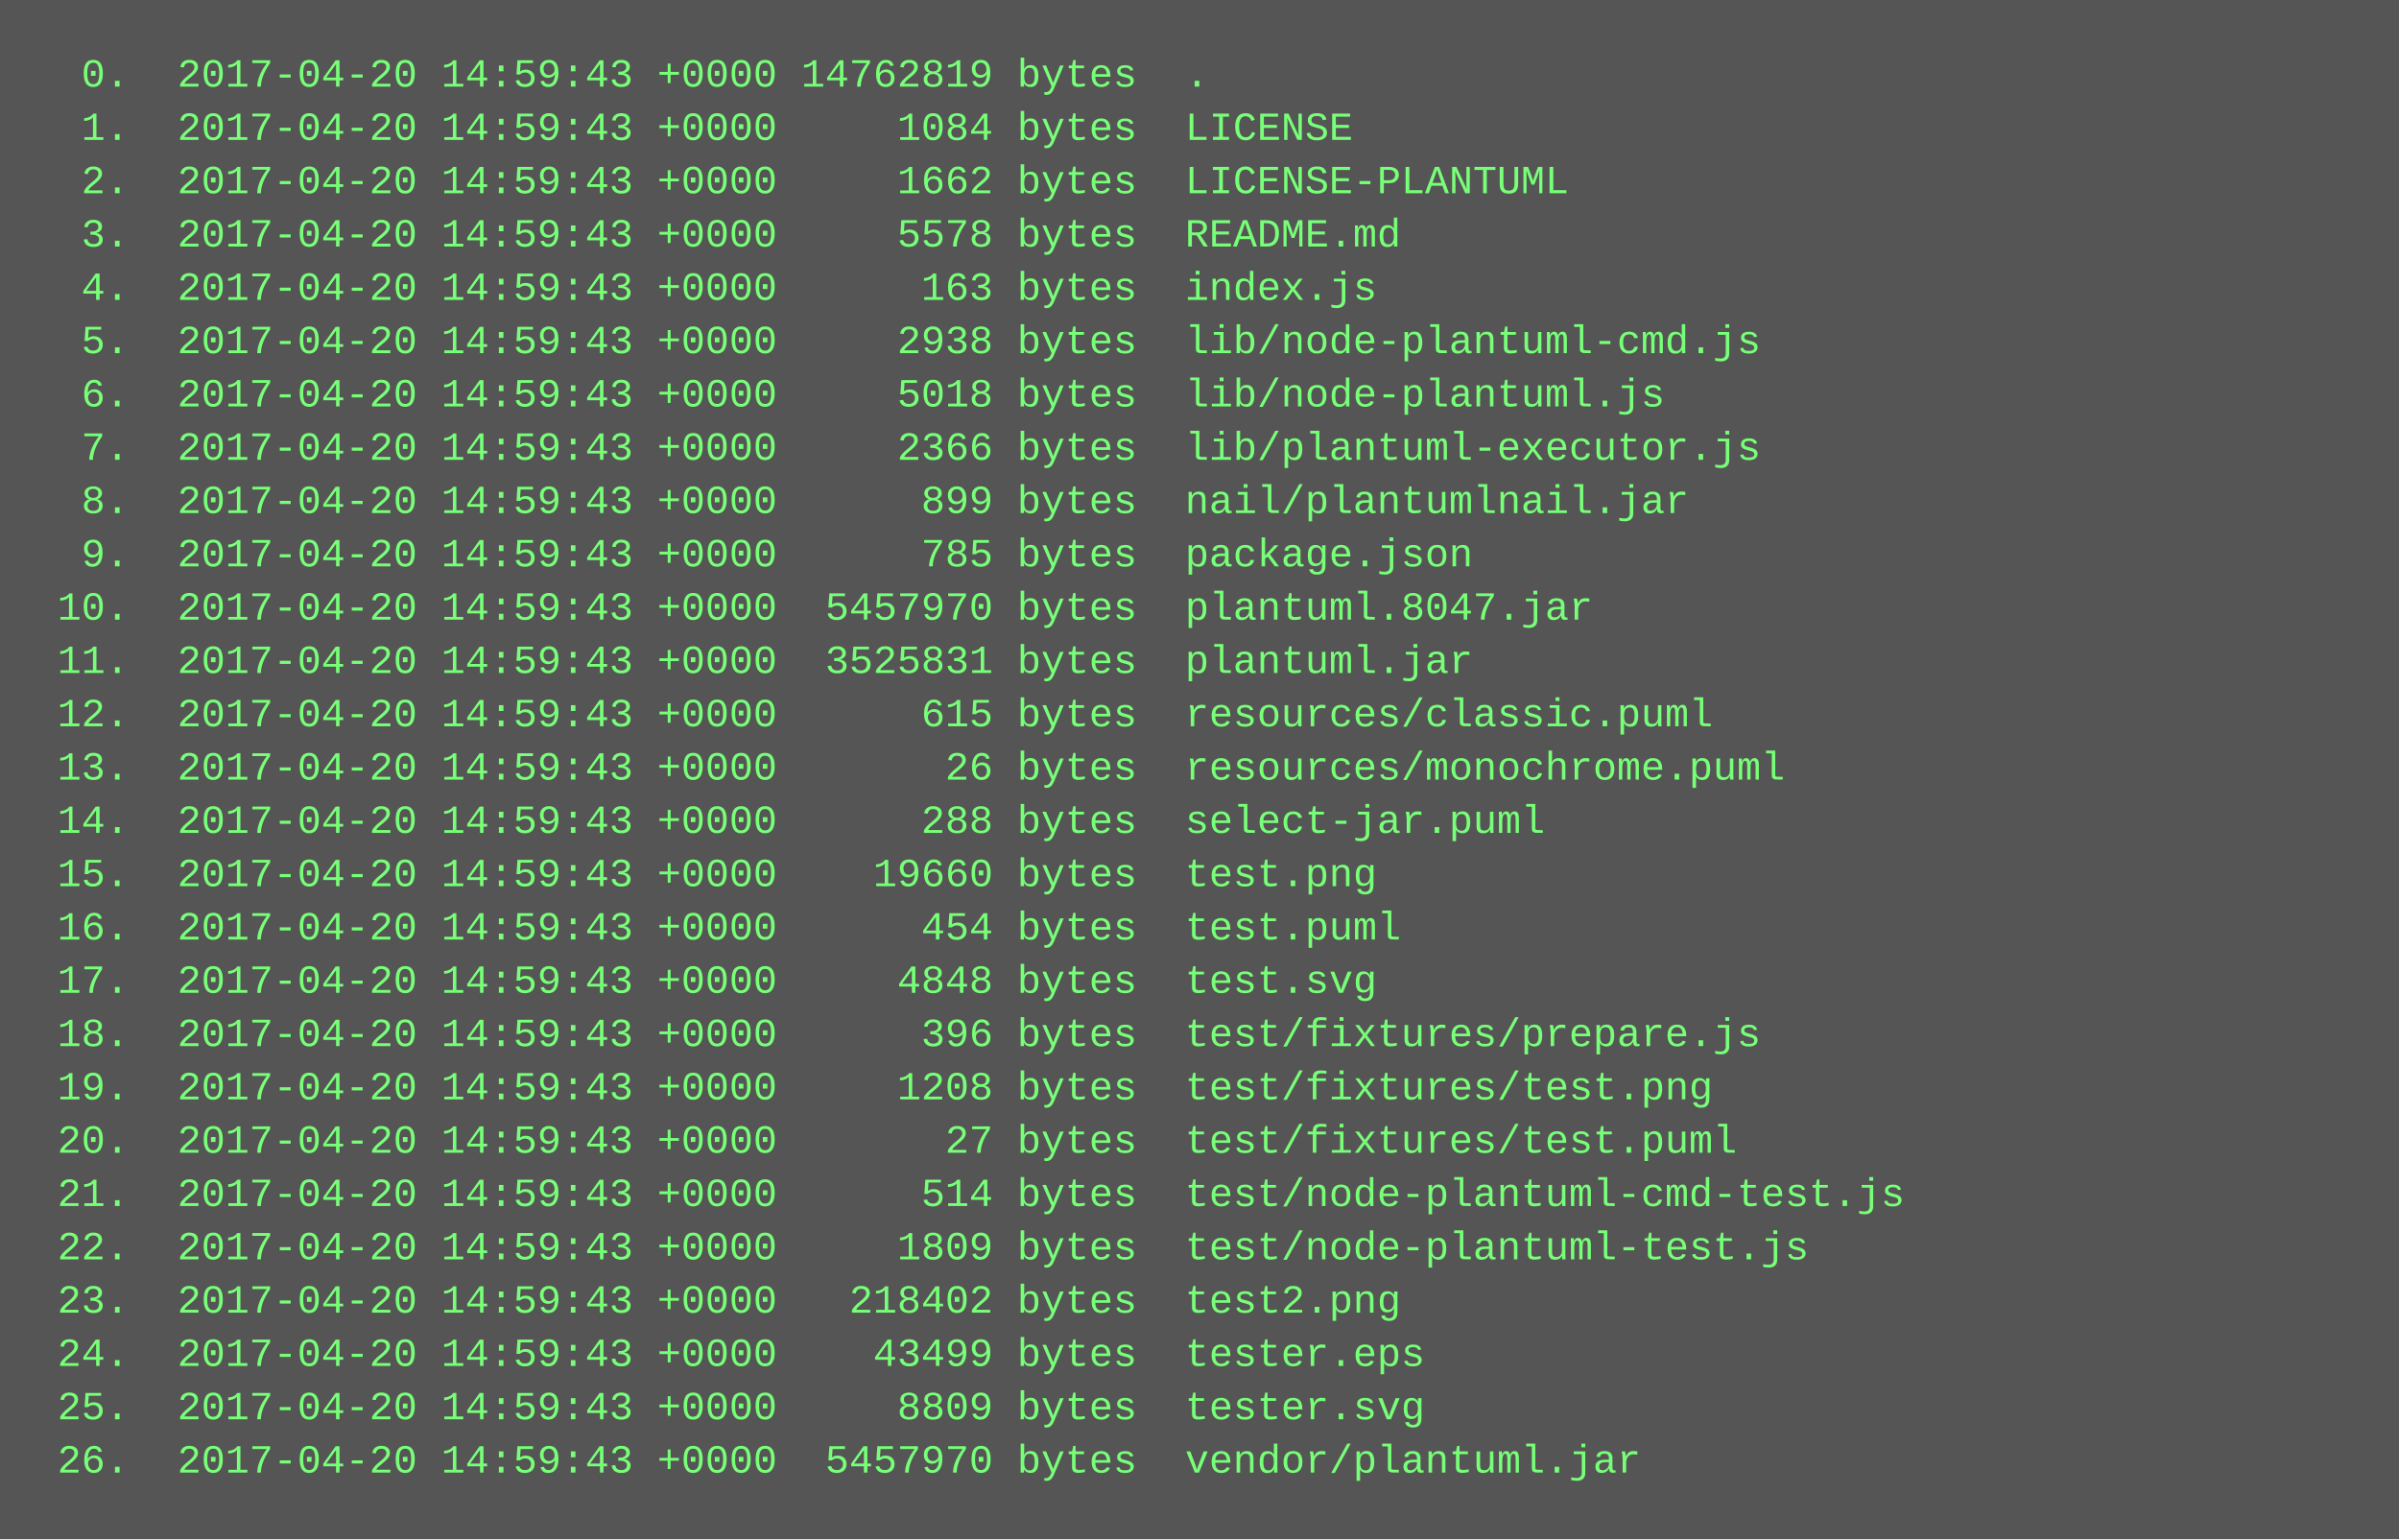
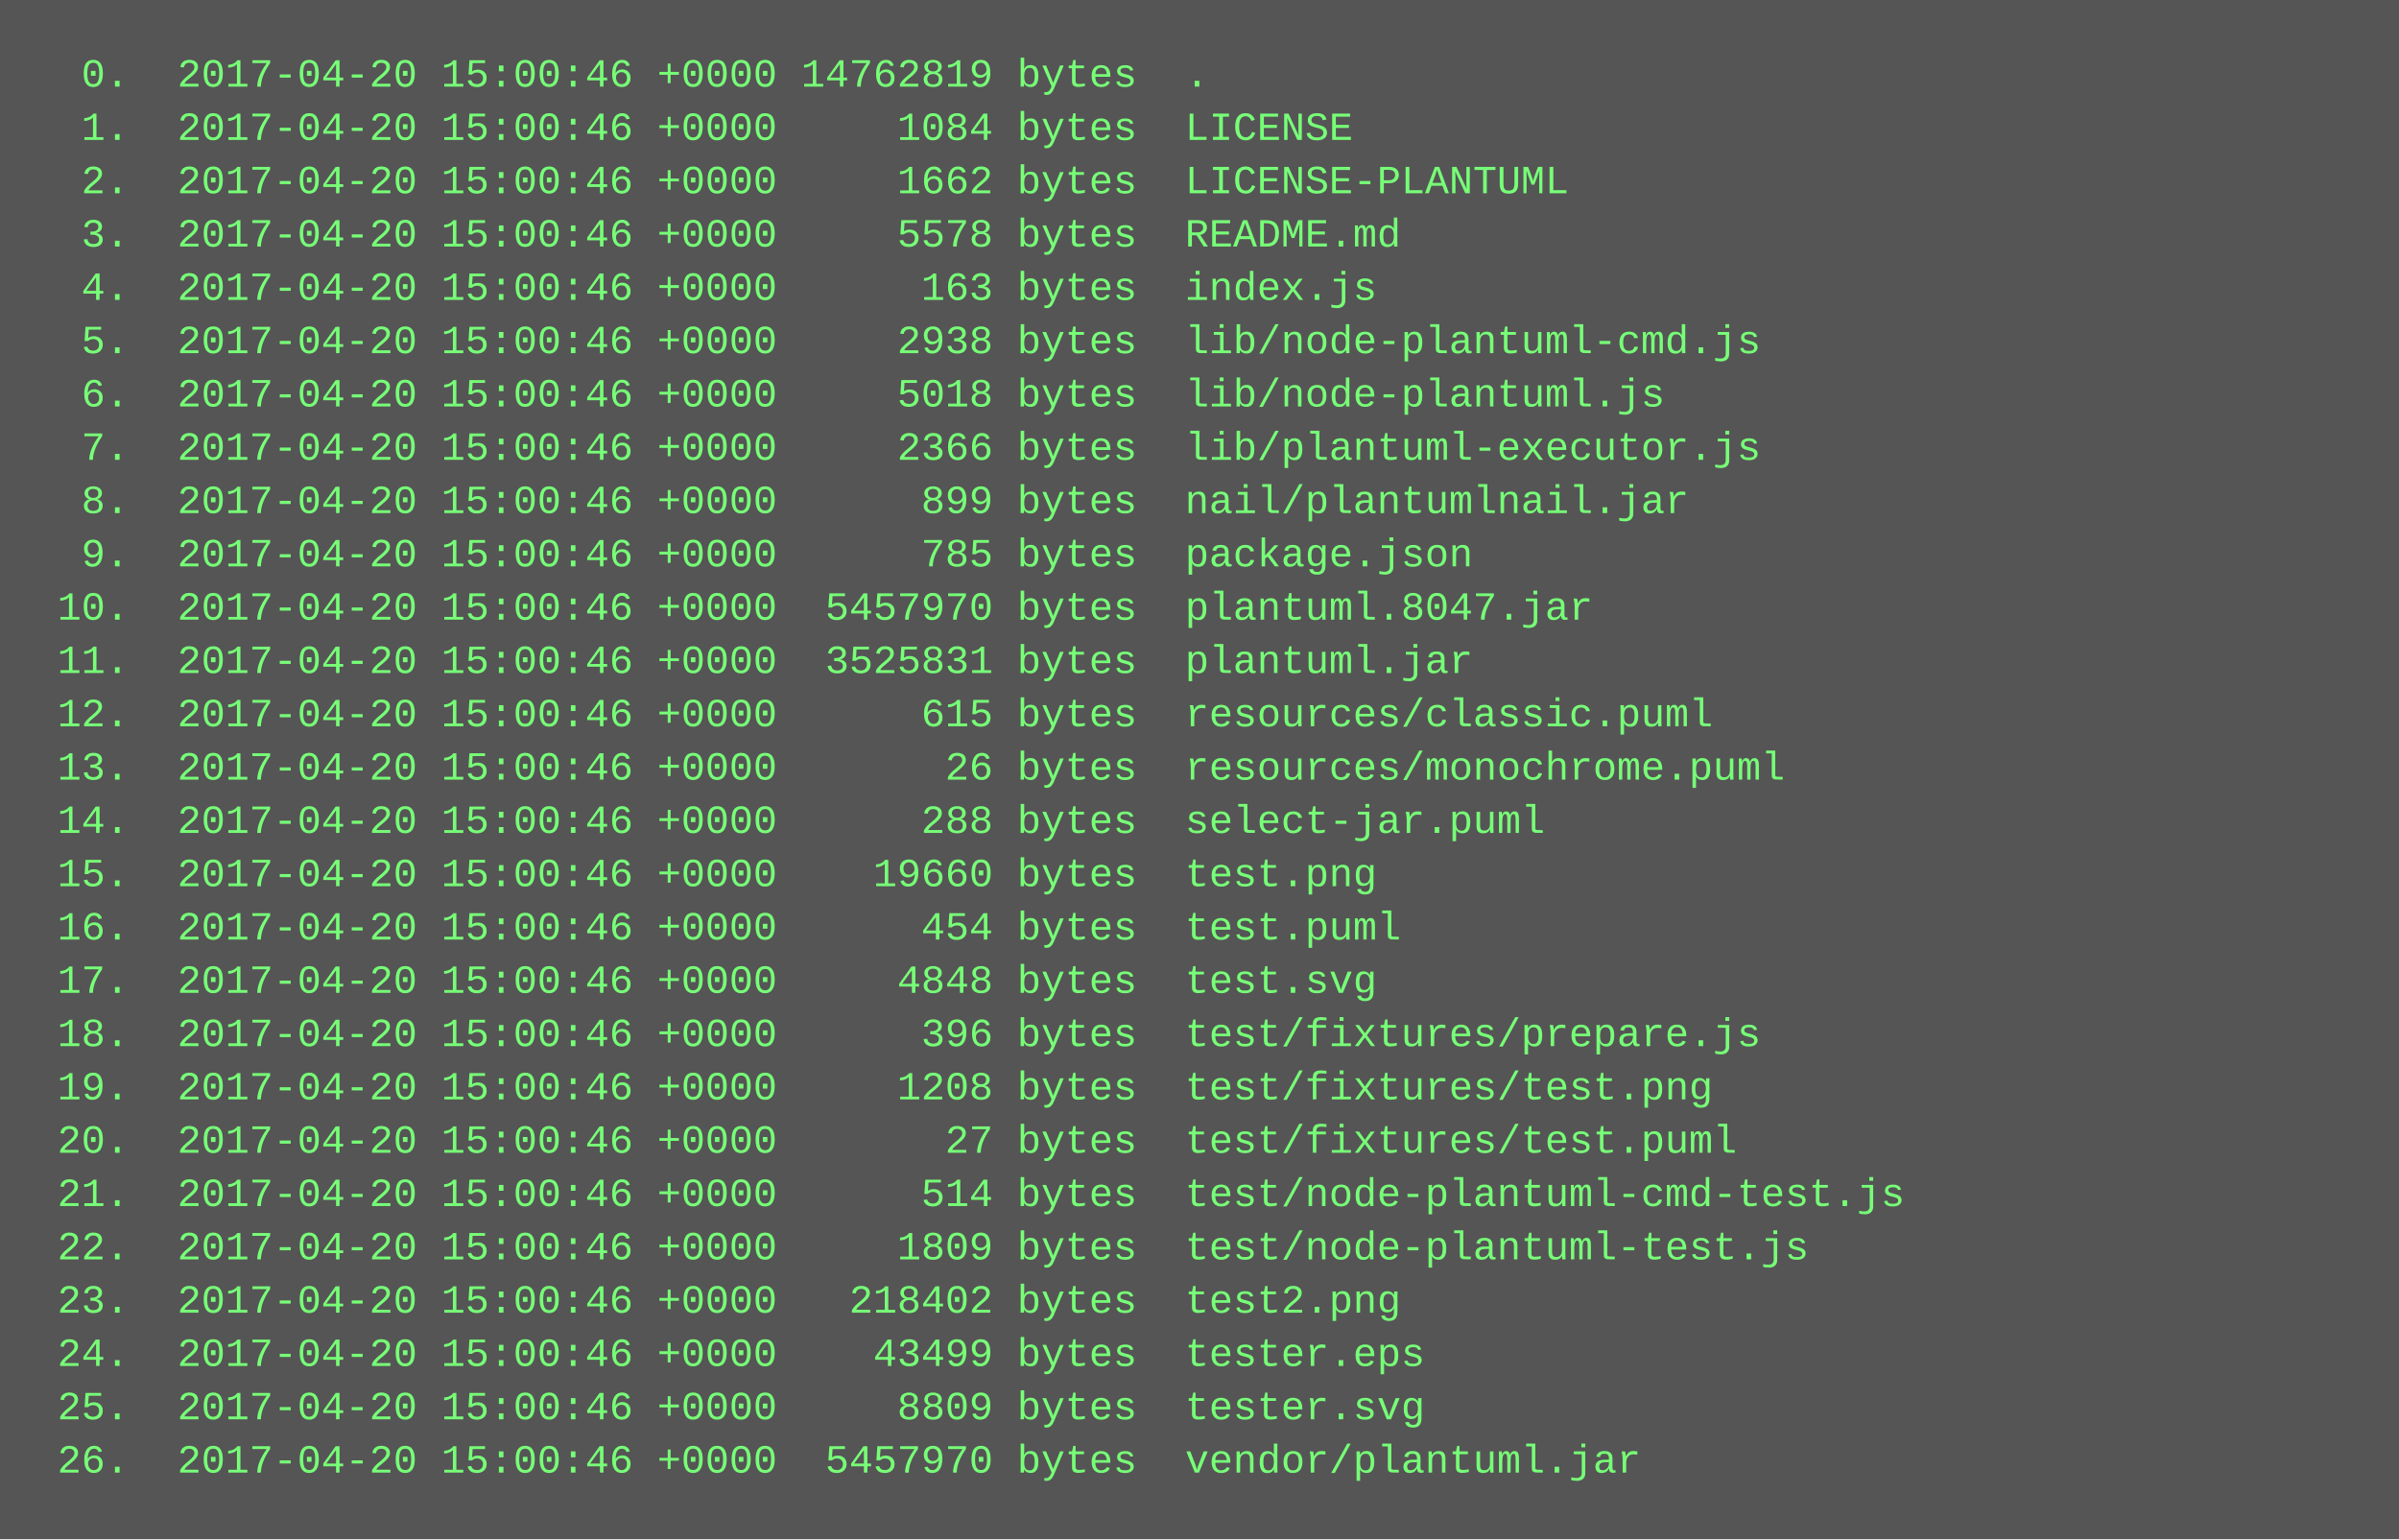
<svg xmlns="http://www.w3.org/2000/svg" height="462" width="720">
  <rect height="462" fill="#555" width="720" />
  <text fill="#7f7" font-family="Courier New" font-size="12" xml:space="preserve">
-     <tspan x="10" y="26">  0.  2017-04-20 14:59:43 +0000 14762819 bytes  .</tspan>
-     <tspan x="10" y="42">  1.  2017-04-20 14:59:43 +0000     1084 bytes  LICENSE</tspan>
-     <tspan x="10" y="58">  2.  2017-04-20 14:59:43 +0000     1662 bytes  LICENSE-PLANTUML</tspan>
-     <tspan x="10" y="74">  3.  2017-04-20 14:59:43 +0000     5578 bytes  README.md</tspan>
-     <tspan x="10" y="90">  4.  2017-04-20 14:59:43 +0000      163 bytes  index.js</tspan>
-     <tspan x="10" y="106">  5.  2017-04-20 14:59:43 +0000     2938 bytes  lib/node-plantuml-cmd.js</tspan>
-     <tspan x="10" y="122">  6.  2017-04-20 14:59:43 +0000     5018 bytes  lib/node-plantuml.js</tspan>
-     <tspan x="10" y="138">  7.  2017-04-20 14:59:43 +0000     2366 bytes  lib/plantuml-executor.js</tspan>
-     <tspan x="10" y="154">  8.  2017-04-20 14:59:43 +0000      899 bytes  nail/plantumlnail.jar</tspan>
-     <tspan x="10" y="170">  9.  2017-04-20 14:59:43 +0000      785 bytes  package.json</tspan>
-     <tspan x="10" y="186"> 10.  2017-04-20 14:59:43 +0000  5457970 bytes  plantuml.8047.jar</tspan>
-     <tspan x="10" y="202"> 11.  2017-04-20 14:59:43 +0000  3525831 bytes  plantuml.jar</tspan>
-     <tspan x="10" y="218"> 12.  2017-04-20 14:59:43 +0000      615 bytes  resources/classic.puml</tspan>
-     <tspan x="10" y="234"> 13.  2017-04-20 14:59:43 +0000       26 bytes  resources/monochrome.puml</tspan>
-     <tspan x="10" y="250"> 14.  2017-04-20 14:59:43 +0000      288 bytes  select-jar.puml</tspan>
-     <tspan x="10" y="266"> 15.  2017-04-20 14:59:43 +0000    19660 bytes  test.png</tspan>
-     <tspan x="10" y="282"> 16.  2017-04-20 14:59:43 +0000      454 bytes  test.puml</tspan>
-     <tspan x="10" y="298"> 17.  2017-04-20 14:59:43 +0000     4848 bytes  test.svg</tspan>
-     <tspan x="10" y="314"> 18.  2017-04-20 14:59:43 +0000      396 bytes  test/fixtures/prepare.js</tspan>
-     <tspan x="10" y="330"> 19.  2017-04-20 14:59:43 +0000     1208 bytes  test/fixtures/test.png</tspan>
-     <tspan x="10" y="346"> 20.  2017-04-20 14:59:43 +0000       27 bytes  test/fixtures/test.puml</tspan>
-     <tspan x="10" y="362"> 21.  2017-04-20 14:59:43 +0000      514 bytes  test/node-plantuml-cmd-test.js</tspan>
-     <tspan x="10" y="378"> 22.  2017-04-20 14:59:43 +0000     1809 bytes  test/node-plantuml-test.js</tspan>
-     <tspan x="10" y="394"> 23.  2017-04-20 14:59:43 +0000   218402 bytes  test2.png</tspan>
-     <tspan x="10" y="410"> 24.  2017-04-20 14:59:43 +0000    43499 bytes  tester.eps</tspan>
-     <tspan x="10" y="426"> 25.  2017-04-20 14:59:43 +0000     8809 bytes  tester.svg</tspan>
-     <tspan x="10" y="442"> 26.  2017-04-20 14:59:43 +0000  5457970 bytes  vendor/plantuml.jar</tspan>
+     <tspan x="10" y="26">  0.  2017-04-20 15:00:46 +0000 14762819 bytes  .</tspan>
+     <tspan x="10" y="42">  1.  2017-04-20 15:00:46 +0000     1084 bytes  LICENSE</tspan>
+     <tspan x="10" y="58">  2.  2017-04-20 15:00:46 +0000     1662 bytes  LICENSE-PLANTUML</tspan>
+     <tspan x="10" y="74">  3.  2017-04-20 15:00:46 +0000     5578 bytes  README.md</tspan>
+     <tspan x="10" y="90">  4.  2017-04-20 15:00:46 +0000      163 bytes  index.js</tspan>
+     <tspan x="10" y="106">  5.  2017-04-20 15:00:46 +0000     2938 bytes  lib/node-plantuml-cmd.js</tspan>
+     <tspan x="10" y="122">  6.  2017-04-20 15:00:46 +0000     5018 bytes  lib/node-plantuml.js</tspan>
+     <tspan x="10" y="138">  7.  2017-04-20 15:00:46 +0000     2366 bytes  lib/plantuml-executor.js</tspan>
+     <tspan x="10" y="154">  8.  2017-04-20 15:00:46 +0000      899 bytes  nail/plantumlnail.jar</tspan>
+     <tspan x="10" y="170">  9.  2017-04-20 15:00:46 +0000      785 bytes  package.json</tspan>
+     <tspan x="10" y="186"> 10.  2017-04-20 15:00:46 +0000  5457970 bytes  plantuml.8047.jar</tspan>
+     <tspan x="10" y="202"> 11.  2017-04-20 15:00:46 +0000  3525831 bytes  plantuml.jar</tspan>
+     <tspan x="10" y="218"> 12.  2017-04-20 15:00:46 +0000      615 bytes  resources/classic.puml</tspan>
+     <tspan x="10" y="234"> 13.  2017-04-20 15:00:46 +0000       26 bytes  resources/monochrome.puml</tspan>
+     <tspan x="10" y="250"> 14.  2017-04-20 15:00:46 +0000      288 bytes  select-jar.puml</tspan>
+     <tspan x="10" y="266"> 15.  2017-04-20 15:00:46 +0000    19660 bytes  test.png</tspan>
+     <tspan x="10" y="282"> 16.  2017-04-20 15:00:46 +0000      454 bytes  test.puml</tspan>
+     <tspan x="10" y="298"> 17.  2017-04-20 15:00:46 +0000     4848 bytes  test.svg</tspan>
+     <tspan x="10" y="314"> 18.  2017-04-20 15:00:46 +0000      396 bytes  test/fixtures/prepare.js</tspan>
+     <tspan x="10" y="330"> 19.  2017-04-20 15:00:46 +0000     1208 bytes  test/fixtures/test.png</tspan>
+     <tspan x="10" y="346"> 20.  2017-04-20 15:00:46 +0000       27 bytes  test/fixtures/test.puml</tspan>
+     <tspan x="10" y="362"> 21.  2017-04-20 15:00:46 +0000      514 bytes  test/node-plantuml-cmd-test.js</tspan>
+     <tspan x="10" y="378"> 22.  2017-04-20 15:00:46 +0000     1809 bytes  test/node-plantuml-test.js</tspan>
+     <tspan x="10" y="394"> 23.  2017-04-20 15:00:46 +0000   218402 bytes  test2.png</tspan>
+     <tspan x="10" y="410"> 24.  2017-04-20 15:00:46 +0000    43499 bytes  tester.eps</tspan>
+     <tspan x="10" y="426"> 25.  2017-04-20 15:00:46 +0000     8809 bytes  tester.svg</tspan>
+     <tspan x="10" y="442"> 26.  2017-04-20 15:00:46 +0000  5457970 bytes  vendor/plantuml.jar</tspan>
  </text>
</svg>
